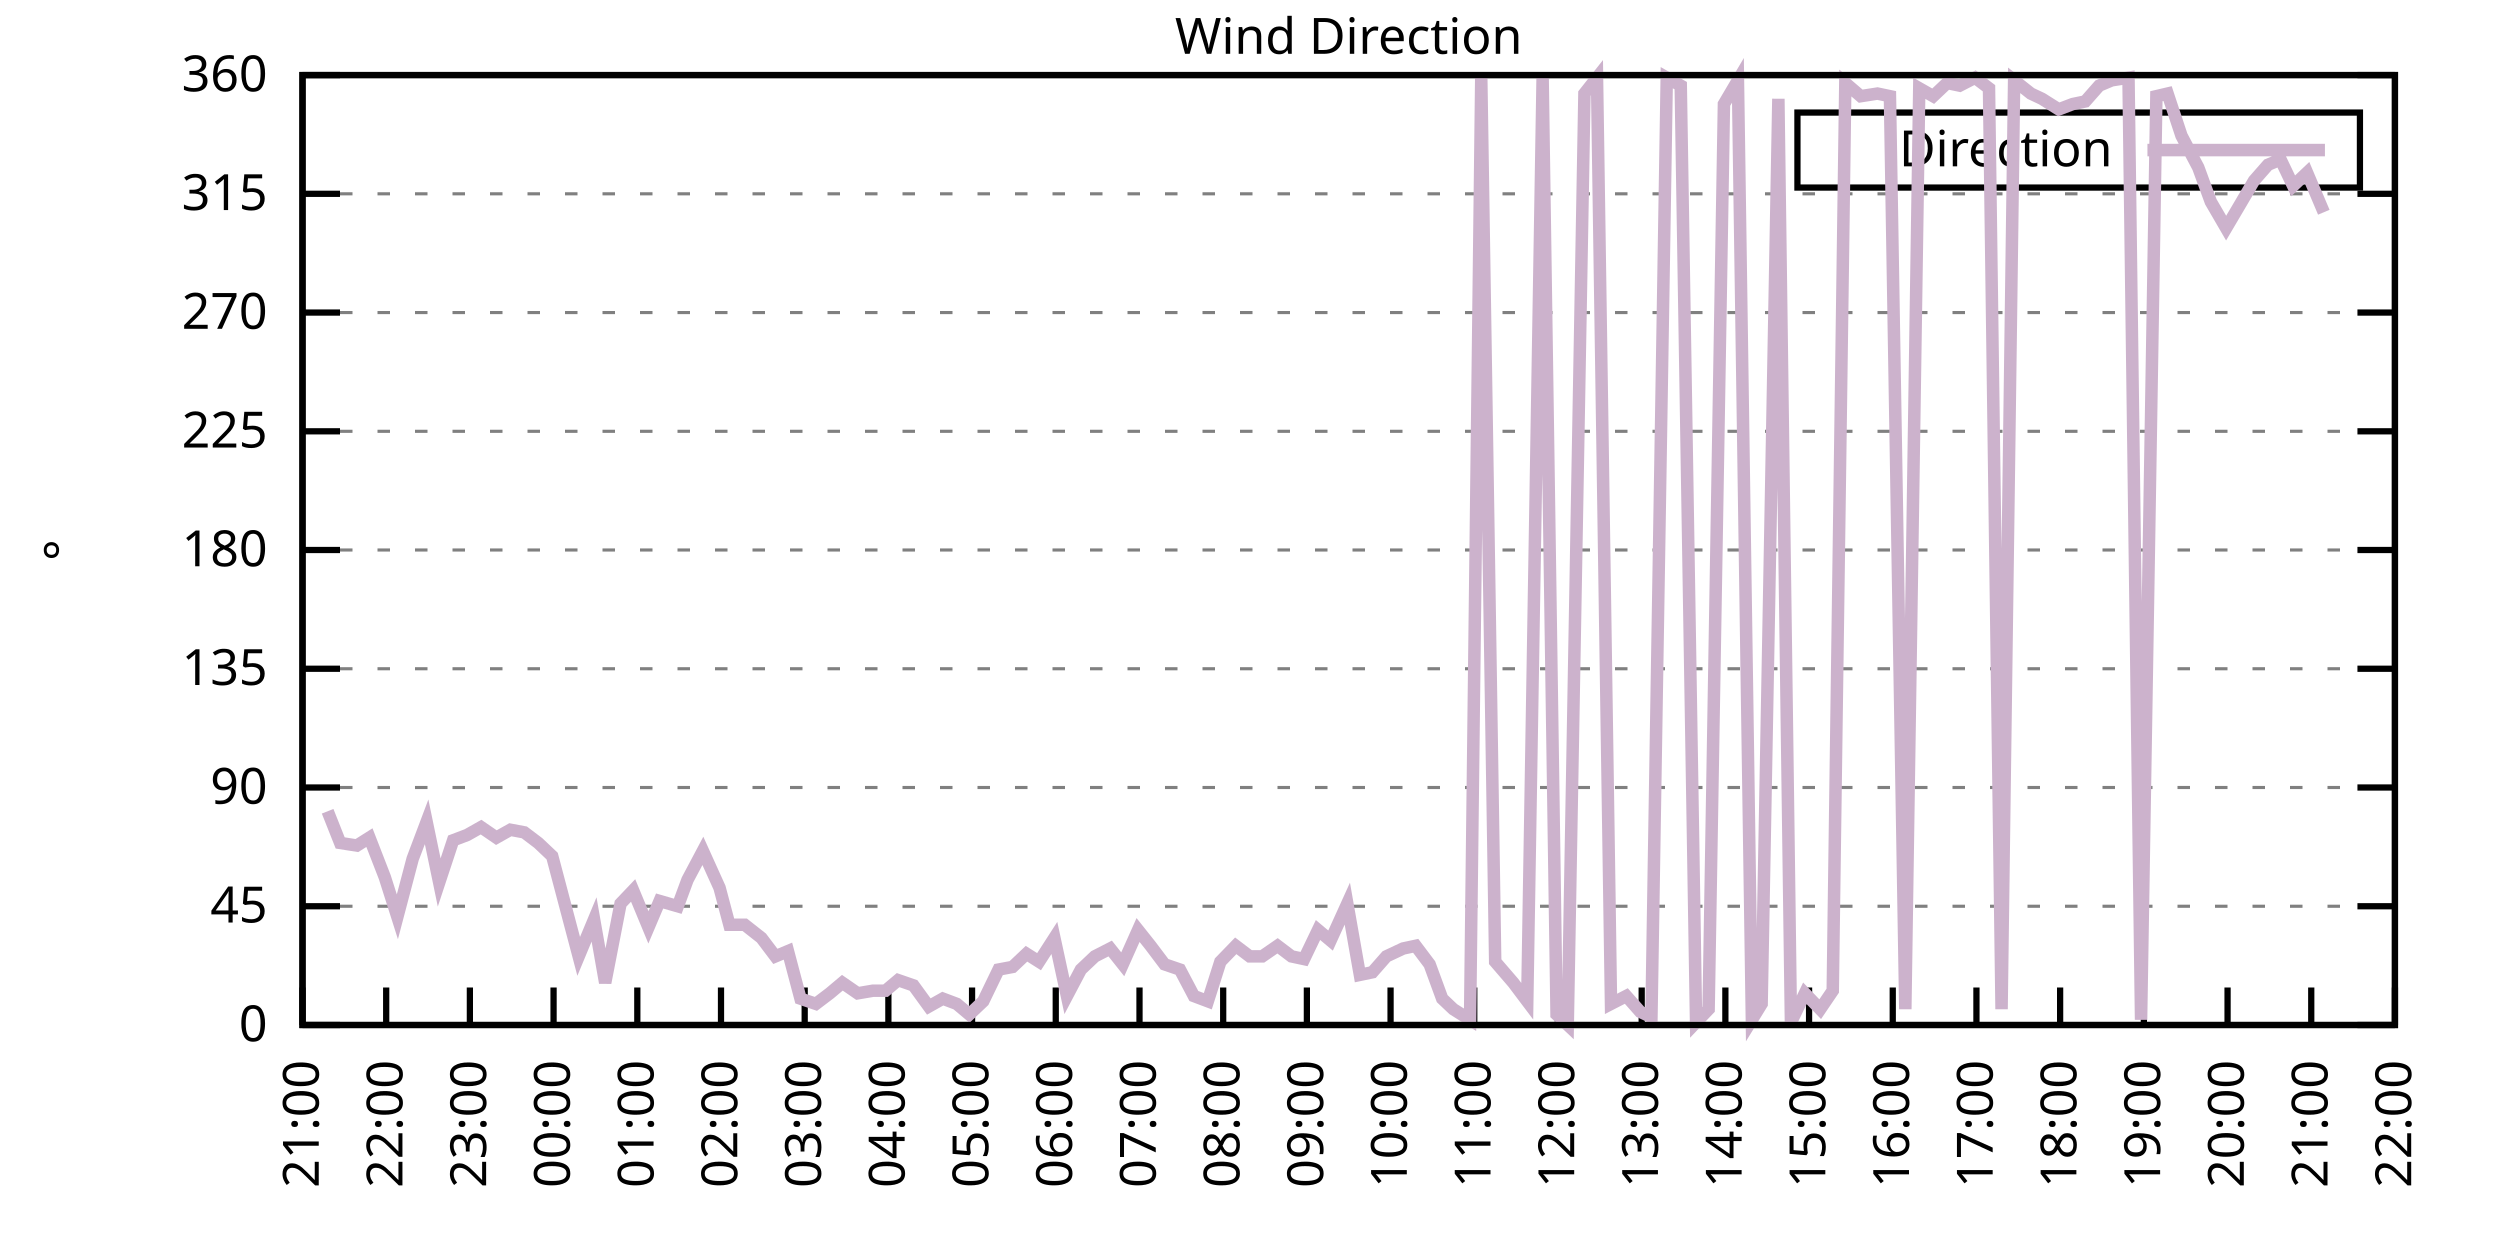
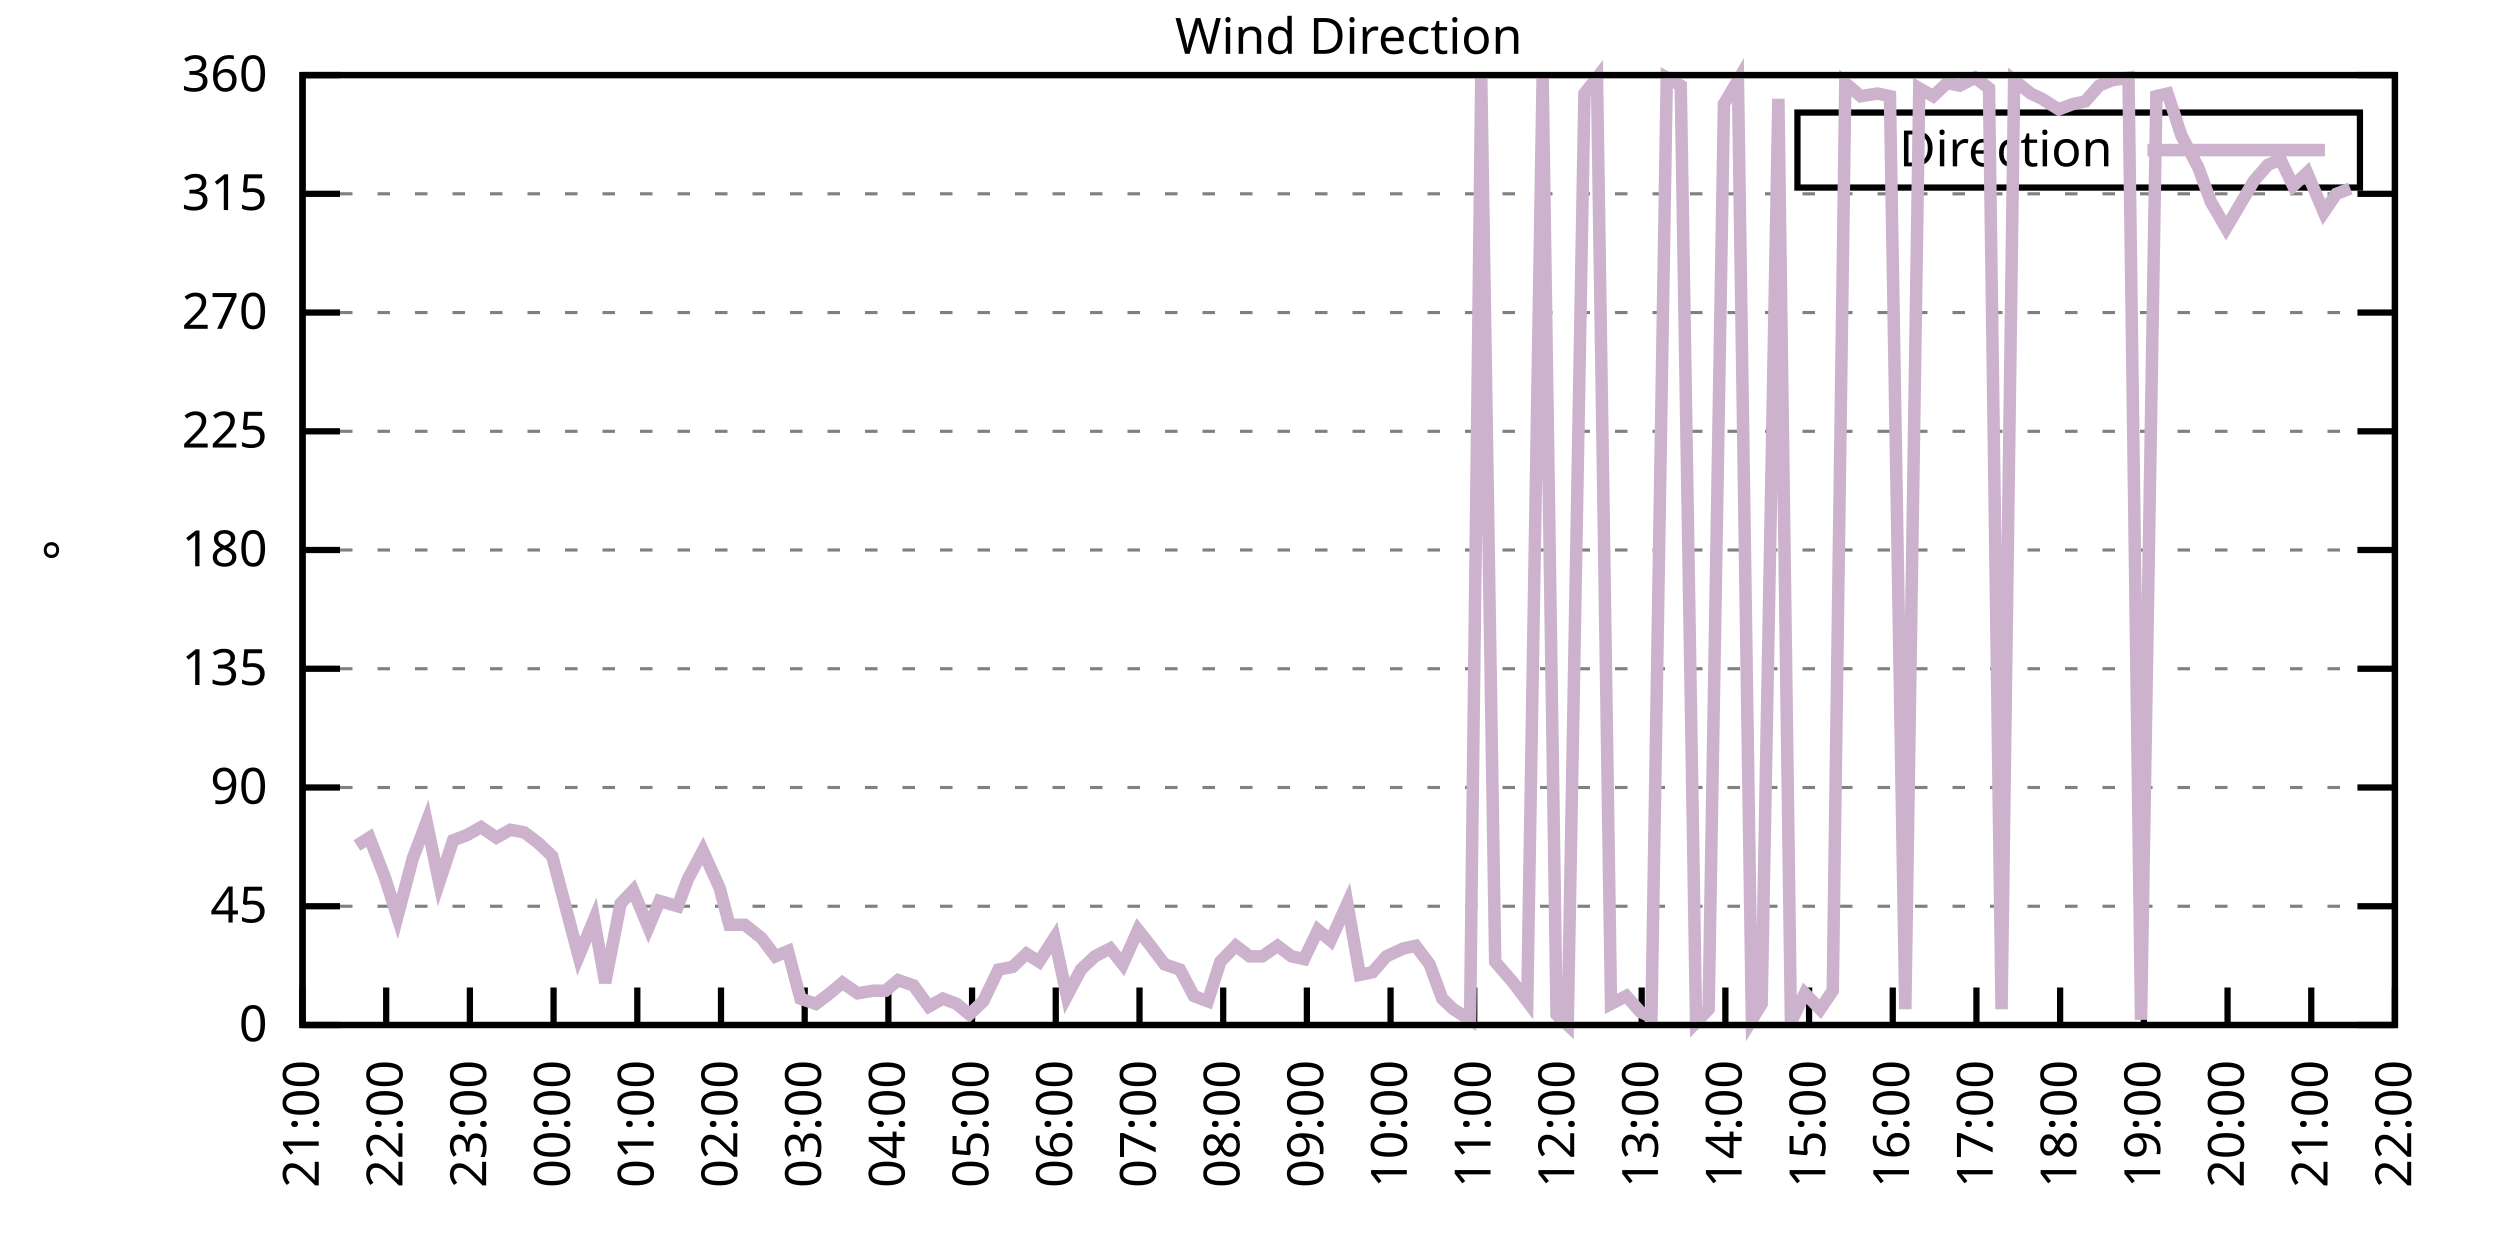
<svg xmlns="http://www.w3.org/2000/svg" xmlns:xlink="http://www.w3.org/1999/xlink" width="400" height="200" viewBox="0 0 400 200">
  <g id="gnuplot_canvas">
    <rect x="0" y="0" width="400" height="200" fill="none" />
    <defs>
      <circle id="gpDot" r="0.5" stroke-width="0.5" stroke="currentColor" />
      <path id="gpPt0" stroke-width="0.333" stroke="currentColor" d="M-1,0 h2 M0,-1 v2" />
      <path id="gpPt1" stroke-width="0.333" stroke="currentColor" d="M-1,-1 L1,1 M1,-1 L-1,1" />
      <path id="gpPt2" stroke-width="0.333" stroke="currentColor" d="M-1,0 L1,0 M0,-1 L0,1 M-1,-1 L1,1 M-1,1 L1,-1" />
      <rect id="gpPt3" stroke-width="0.333" stroke="currentColor" x="-1" y="-1" width="2" height="2" />
      <rect id="gpPt4" stroke-width="0.333" stroke="currentColor" fill="currentColor" x="-1" y="-1" width="2" height="2" />
      <circle id="gpPt5" stroke-width="0.333" stroke="currentColor" cx="0" cy="0" r="1" />
      <use xlink:href="#gpPt5" id="gpPt6" fill="currentColor" stroke="none" />
      <path id="gpPt7" stroke-width="0.333" stroke="currentColor" d="M0,-1.33 L-1.33,0.67 L1.33,0.67 z" />
      <use xlink:href="#gpPt7" id="gpPt8" fill="currentColor" stroke="none" />
      <use xlink:href="#gpPt7" id="gpPt9" stroke="currentColor" transform="rotate(180)" />
      <use xlink:href="#gpPt9" id="gpPt10" fill="currentColor" stroke="none" />
      <use xlink:href="#gpPt3" id="gpPt11" stroke="currentColor" transform="rotate(45)" />
      <use xlink:href="#gpPt11" id="gpPt12" fill="currentColor" stroke="none" />
      <path id="gpPt13" stroke-width="0.333" stroke="currentColor" d="M0,1.330 L1.265,0.411 L0.782,-1.067 L-0.782,-1.076 L-1.265,0.411 z" />
      <use xlink:href="#gpPt13" id="gpPt14" fill="currentColor" stroke="none" />
      <filter id="textbox" filterUnits="objectBoundingBox" x="0" y="0" height="1" width="1">
        <feFlood flood-color="white" flood-opacity="1" result="bgnd" />
        <feComposite in="SourceGraphic" in2="bgnd" operator="atop" />
      </filter>
      <filter id="greybox" filterUnits="objectBoundingBox" x="0" y="0" height="1" width="1">
        <feFlood flood-color="lightgrey" flood-opacity="1" result="grey" />
        <feComposite in="SourceGraphic" in2="grey" operator="atop" />
      </filter>
    </defs>
    <g fill="none" color="white" stroke="currentColor" stroke-width="1.00" stroke-linecap="butt" stroke-linejoin="miter">
</g>
    <g fill="none" color="black" stroke="currentColor" stroke-width="1.00" stroke-linecap="butt" stroke-linejoin="miter">
      <g stroke="none" shape-rendering="crispEdges">
        <polygon fill="rgb(255, 255, 255)" points="48.40,164.00 383.18,164.00 383.18,12.02 48.40,12.02 " />
      </g>
    </g>
    <g fill="none" color="black" stroke="currentColor" stroke-width="1.00" stroke-linecap="butt" stroke-linejoin="miter">
</g>
    <g fill="none" color="black" stroke="black" stroke-width="0.50" stroke-linecap="butt" stroke-linejoin="miter">
</g>
    <g fill="none" color="gray" stroke="currentColor" stroke-width="0.50" stroke-linecap="butt" stroke-linejoin="miter">
      <path stroke="gray" stroke-dasharray="2,4" class="gridline" d="M48.40,164.00 L383.19,164.00  " />
    </g>
    <g fill="none" color="gray" stroke="gray" stroke-width="1.00" stroke-linecap="butt" stroke-linejoin="miter">
</g>
    <g fill="none" color="black" stroke="currentColor" stroke-width="1.00" stroke-linecap="butt" stroke-linejoin="miter">
      <path stroke="black" d="M48.40,164.00 L54.40,164.00 M383.19,164.00 L377.19,164.00  " />
      <g transform="translate(42.80,166.60)" stroke="none" fill="black" font-family="Sans" font-size="8.00" text-anchor="end">
        <text>
          <tspan font-family="Sans"> 0</tspan>
        </text>
      </g>
    </g>
    <g fill="none" color="black" stroke="currentColor" stroke-width="1.00" stroke-linecap="butt" stroke-linejoin="miter">
</g>
    <g fill="none" color="black" stroke="black" stroke-width="0.50" stroke-linecap="butt" stroke-linejoin="miter">
</g>
    <g fill="none" color="gray" stroke="currentColor" stroke-width="0.50" stroke-linecap="butt" stroke-linejoin="miter">
      <path stroke="gray" stroke-dasharray="2,4" class="gridline" d="M48.40,145.00 L383.19,145.00  " />
    </g>
    <g fill="none" color="gray" stroke="gray" stroke-width="1.00" stroke-linecap="butt" stroke-linejoin="miter">
</g>
    <g fill="none" color="black" stroke="currentColor" stroke-width="1.00" stroke-linecap="butt" stroke-linejoin="miter">
      <path stroke="black" d="M48.40,145.00 L54.40,145.00 M383.19,145.00 L377.19,145.00  " />
      <g transform="translate(42.80,147.60)" stroke="none" fill="black" font-family="Sans" font-size="8.00" text-anchor="end">
        <text>
          <tspan font-family="Sans"> 45</tspan>
        </text>
      </g>
    </g>
    <g fill="none" color="black" stroke="currentColor" stroke-width="1.00" stroke-linecap="butt" stroke-linejoin="miter">
</g>
    <g fill="none" color="black" stroke="black" stroke-width="0.50" stroke-linecap="butt" stroke-linejoin="miter">
</g>
    <g fill="none" color="gray" stroke="currentColor" stroke-width="0.50" stroke-linecap="butt" stroke-linejoin="miter">
      <path stroke="gray" stroke-dasharray="2,4" class="gridline" d="M48.40,126.00 L383.19,126.00  " />
    </g>
    <g fill="none" color="gray" stroke="gray" stroke-width="1.00" stroke-linecap="butt" stroke-linejoin="miter">
</g>
    <g fill="none" color="black" stroke="currentColor" stroke-width="1.00" stroke-linecap="butt" stroke-linejoin="miter">
      <path stroke="black" d="M48.40,126.00 L54.40,126.00 M383.19,126.00 L377.19,126.00  " />
      <g transform="translate(42.80,128.60)" stroke="none" fill="black" font-family="Sans" font-size="8.00" text-anchor="end">
        <text>
          <tspan font-family="Sans"> 90</tspan>
        </text>
      </g>
    </g>
    <g fill="none" color="black" stroke="currentColor" stroke-width="1.00" stroke-linecap="butt" stroke-linejoin="miter">
</g>
    <g fill="none" color="black" stroke="black" stroke-width="0.50" stroke-linecap="butt" stroke-linejoin="miter">
</g>
    <g fill="none" color="gray" stroke="currentColor" stroke-width="0.50" stroke-linecap="butt" stroke-linejoin="miter">
      <path stroke="gray" stroke-dasharray="2,4" class="gridline" d="M48.40,107.00 L383.19,107.00  " />
    </g>
    <g fill="none" color="gray" stroke="gray" stroke-width="1.00" stroke-linecap="butt" stroke-linejoin="miter">
</g>
    <g fill="none" color="black" stroke="currentColor" stroke-width="1.00" stroke-linecap="butt" stroke-linejoin="miter">
      <path stroke="black" d="M48.40,107.00 L54.40,107.00 M383.19,107.00 L377.19,107.00  " />
      <g transform="translate(42.80,109.60)" stroke="none" fill="black" font-family="Sans" font-size="8.00" text-anchor="end">
        <text>
          <tspan font-family="Sans"> 135</tspan>
        </text>
      </g>
    </g>
    <g fill="none" color="black" stroke="currentColor" stroke-width="1.00" stroke-linecap="butt" stroke-linejoin="miter">
</g>
    <g fill="none" color="black" stroke="black" stroke-width="0.50" stroke-linecap="butt" stroke-linejoin="miter">
</g>
    <g fill="none" color="gray" stroke="currentColor" stroke-width="0.50" stroke-linecap="butt" stroke-linejoin="miter">
      <path stroke="gray" stroke-dasharray="2,4" class="gridline" d="M48.40,88.00 L383.19,88.00  " />
    </g>
    <g fill="none" color="gray" stroke="gray" stroke-width="1.00" stroke-linecap="butt" stroke-linejoin="miter">
</g>
    <g fill="none" color="black" stroke="currentColor" stroke-width="1.00" stroke-linecap="butt" stroke-linejoin="miter">
      <path stroke="black" d="M48.40,88.00 L54.40,88.00 M383.19,88.00 L377.19,88.00  " />
      <g transform="translate(42.80,90.60)" stroke="none" fill="black" font-family="Sans" font-size="8.00" text-anchor="end">
        <text>
          <tspan font-family="Sans"> 180</tspan>
        </text>
      </g>
    </g>
    <g fill="none" color="black" stroke="currentColor" stroke-width="1.00" stroke-linecap="butt" stroke-linejoin="miter">
</g>
    <g fill="none" color="black" stroke="black" stroke-width="0.50" stroke-linecap="butt" stroke-linejoin="miter">
</g>
    <g fill="none" color="gray" stroke="currentColor" stroke-width="0.50" stroke-linecap="butt" stroke-linejoin="miter">
      <path stroke="gray" stroke-dasharray="2,4" class="gridline" d="M48.40,69.01 L383.19,69.01  " />
    </g>
    <g fill="none" color="gray" stroke="gray" stroke-width="1.00" stroke-linecap="butt" stroke-linejoin="miter">
</g>
    <g fill="none" color="black" stroke="currentColor" stroke-width="1.00" stroke-linecap="butt" stroke-linejoin="miter">
      <path stroke="black" d="M48.40,69.01 L54.40,69.01 M383.19,69.01 L377.19,69.01  " />
      <g transform="translate(42.80,71.61)" stroke="none" fill="black" font-family="Sans" font-size="8.00" text-anchor="end">
        <text>
          <tspan font-family="Sans"> 225</tspan>
        </text>
      </g>
    </g>
    <g fill="none" color="black" stroke="currentColor" stroke-width="1.00" stroke-linecap="butt" stroke-linejoin="miter">
</g>
    <g fill="none" color="black" stroke="black" stroke-width="0.50" stroke-linecap="butt" stroke-linejoin="miter">
</g>
    <g fill="none" color="gray" stroke="currentColor" stroke-width="0.50" stroke-linecap="butt" stroke-linejoin="miter">
      <path stroke="gray" stroke-dasharray="2,4" class="gridline" d="M48.40,50.01 L383.19,50.01  " />
    </g>
    <g fill="none" color="gray" stroke="gray" stroke-width="1.00" stroke-linecap="butt" stroke-linejoin="miter">
</g>
    <g fill="none" color="black" stroke="currentColor" stroke-width="1.00" stroke-linecap="butt" stroke-linejoin="miter">
      <path stroke="black" d="M48.40,50.01 L54.40,50.01 M383.19,50.01 L377.19,50.01  " />
      <g transform="translate(42.80,52.61)" stroke="none" fill="black" font-family="Sans" font-size="8.00" text-anchor="end">
        <text>
          <tspan font-family="Sans"> 270</tspan>
        </text>
      </g>
    </g>
    <g fill="none" color="black" stroke="currentColor" stroke-width="1.00" stroke-linecap="butt" stroke-linejoin="miter">
</g>
    <g fill="none" color="black" stroke="black" stroke-width="0.50" stroke-linecap="butt" stroke-linejoin="miter">
</g>
    <g fill="none" color="gray" stroke="currentColor" stroke-width="0.50" stroke-linecap="butt" stroke-linejoin="miter">
      <path stroke="gray" stroke-dasharray="2,4" class="gridline" d="M48.40,31.01 L383.19,31.01  " />
    </g>
    <g fill="none" color="gray" stroke="gray" stroke-width="1.00" stroke-linecap="butt" stroke-linejoin="miter">
</g>
    <g fill="none" color="black" stroke="currentColor" stroke-width="1.00" stroke-linecap="butt" stroke-linejoin="miter">
      <path stroke="black" d="M48.40,31.01 L54.40,31.01 M383.19,31.01 L377.19,31.01  " />
      <g transform="translate(42.80,33.61)" stroke="none" fill="black" font-family="Sans" font-size="8.00" text-anchor="end">
        <text>
          <tspan font-family="Sans"> 315</tspan>
        </text>
      </g>
    </g>
    <g fill="none" color="black" stroke="currentColor" stroke-width="1.00" stroke-linecap="butt" stroke-linejoin="miter">
</g>
    <g fill="none" color="black" stroke="black" stroke-width="0.50" stroke-linecap="butt" stroke-linejoin="miter">
</g>
    <g fill="none" color="gray" stroke="currentColor" stroke-width="0.50" stroke-linecap="butt" stroke-linejoin="miter">
      <path stroke="gray" stroke-dasharray="2,4" class="gridline" d="M48.40,12.01 L383.19,12.01  " />
    </g>
    <g fill="none" color="gray" stroke="gray" stroke-width="1.00" stroke-linecap="butt" stroke-linejoin="miter">
</g>
    <g fill="none" color="black" stroke="currentColor" stroke-width="1.00" stroke-linecap="butt" stroke-linejoin="miter">
      <path stroke="black" d="M48.40,12.01 L54.40,12.01 M383.19,12.01 L377.19,12.01  " />
      <g transform="translate(42.80,14.61)" stroke="none" fill="black" font-family="Sans" font-size="8.00" text-anchor="end">
        <text>
          <tspan font-family="Sans"> 360</tspan>
        </text>
      </g>
    </g>
    <g fill="none" color="black" stroke="currentColor" stroke-width="1.00" stroke-linecap="butt" stroke-linejoin="miter">
      <path stroke="black" d="M48.40,164.00 L48.40,158.00  " />
      <g transform="translate(51.00,169.60) rotate(270.00)" stroke="none" fill="black" font-family="Sans" font-size="8.00" text-anchor="end">
        <text>
          <tspan font-family="Sans">21:00</tspan>
        </text>
      </g>
    </g>
    <g fill="none" color="black" stroke="currentColor" stroke-width="1.00" stroke-linecap="butt" stroke-linejoin="miter">
      <path stroke="black" d="M61.79,164.00 L61.79,158.00  " />
      <g transform="translate(64.39,169.60) rotate(270.00)" stroke="none" fill="black" font-family="Sans" font-size="8.00" text-anchor="end">
        <text>
          <tspan font-family="Sans">22:00</tspan>
        </text>
      </g>
    </g>
    <g fill="none" color="black" stroke="currentColor" stroke-width="1.00" stroke-linecap="butt" stroke-linejoin="miter">
      <path stroke="black" d="M75.18,164.00 L75.18,158.00  " />
      <g transform="translate(77.78,169.60) rotate(270.00)" stroke="none" fill="black" font-family="Sans" font-size="8.00" text-anchor="end">
        <text>
          <tspan font-family="Sans">23:00</tspan>
        </text>
      </g>
    </g>
    <g fill="none" color="black" stroke="currentColor" stroke-width="1.00" stroke-linecap="butt" stroke-linejoin="miter">
      <path stroke="black" d="M88.57,164.00 L88.57,158.00  " />
      <g transform="translate(91.17,169.60) rotate(270.00)" stroke="none" fill="black" font-family="Sans" font-size="8.00" text-anchor="end">
        <text>
          <tspan font-family="Sans">00:00</tspan>
        </text>
      </g>
    </g>
    <g fill="none" color="black" stroke="currentColor" stroke-width="1.00" stroke-linecap="butt" stroke-linejoin="miter">
      <path stroke="black" d="M101.97,164.00 L101.97,158.00  " />
      <g transform="translate(104.57,169.60) rotate(270.00)" stroke="none" fill="black" font-family="Sans" font-size="8.00" text-anchor="end">
        <text>
          <tspan font-family="Sans">01:00</tspan>
        </text>
      </g>
    </g>
    <g fill="none" color="black" stroke="currentColor" stroke-width="1.00" stroke-linecap="butt" stroke-linejoin="miter">
      <path stroke="black" d="M115.36,164.00 L115.36,158.00  " />
      <g transform="translate(117.96,169.60) rotate(270.00)" stroke="none" fill="black" font-family="Sans" font-size="8.00" text-anchor="end">
        <text>
          <tspan font-family="Sans">02:00</tspan>
        </text>
      </g>
    </g>
    <g fill="none" color="black" stroke="currentColor" stroke-width="1.00" stroke-linecap="butt" stroke-linejoin="miter">
      <path stroke="black" d="M128.75,164.00 L128.75,158.00  " />
      <g transform="translate(131.35,169.60) rotate(270.00)" stroke="none" fill="black" font-family="Sans" font-size="8.00" text-anchor="end">
        <text>
          <tspan font-family="Sans">03:00</tspan>
        </text>
      </g>
    </g>
    <g fill="none" color="black" stroke="currentColor" stroke-width="1.00" stroke-linecap="butt" stroke-linejoin="miter">
      <path stroke="black" d="M142.14,164.00 L142.14,158.00  " />
      <g transform="translate(144.74,169.60) rotate(270.00)" stroke="none" fill="black" font-family="Sans" font-size="8.00" text-anchor="end">
        <text>
          <tspan font-family="Sans">04:00</tspan>
        </text>
      </g>
    </g>
    <g fill="none" color="black" stroke="currentColor" stroke-width="1.00" stroke-linecap="butt" stroke-linejoin="miter">
      <path stroke="black" d="M155.53,164.00 L155.53,158.00  " />
      <g transform="translate(158.13,169.60) rotate(270.00)" stroke="none" fill="black" font-family="Sans" font-size="8.00" text-anchor="end">
        <text>
          <tspan font-family="Sans">05:00</tspan>
        </text>
      </g>
    </g>
    <g fill="none" color="black" stroke="currentColor" stroke-width="1.00" stroke-linecap="butt" stroke-linejoin="miter">
      <path stroke="black" d="M168.92,164.00 L168.92,158.00  " />
      <g transform="translate(171.52,169.60) rotate(270.00)" stroke="none" fill="black" font-family="Sans" font-size="8.00" text-anchor="end">
        <text>
          <tspan font-family="Sans">06:00</tspan>
        </text>
      </g>
    </g>
    <g fill="none" color="black" stroke="currentColor" stroke-width="1.00" stroke-linecap="butt" stroke-linejoin="miter">
      <path stroke="black" d="M182.32,164.00 L182.32,158.00  " />
      <g transform="translate(184.92,169.60) rotate(270.00)" stroke="none" fill="black" font-family="Sans" font-size="8.00" text-anchor="end">
        <text>
          <tspan font-family="Sans">07:00</tspan>
        </text>
      </g>
    </g>
    <g fill="none" color="black" stroke="currentColor" stroke-width="1.00" stroke-linecap="butt" stroke-linejoin="miter">
      <path stroke="black" d="M195.71,164.00 L195.71,158.00  " />
      <g transform="translate(198.31,169.60) rotate(270.00)" stroke="none" fill="black" font-family="Sans" font-size="8.00" text-anchor="end">
        <text>
          <tspan font-family="Sans">08:00</tspan>
        </text>
      </g>
    </g>
    <g fill="none" color="black" stroke="currentColor" stroke-width="1.00" stroke-linecap="butt" stroke-linejoin="miter">
      <path stroke="black" d="M209.10,164.00 L209.10,158.00  " />
      <g transform="translate(211.70,169.60) rotate(270.00)" stroke="none" fill="black" font-family="Sans" font-size="8.00" text-anchor="end">
        <text>
          <tspan font-family="Sans">09:00</tspan>
        </text>
      </g>
    </g>
    <g fill="none" color="black" stroke="currentColor" stroke-width="1.00" stroke-linecap="butt" stroke-linejoin="miter">
      <path stroke="black" d="M222.49,164.00 L222.49,158.00  " />
      <g transform="translate(225.09,169.60) rotate(270.00)" stroke="none" fill="black" font-family="Sans" font-size="8.00" text-anchor="end">
        <text>
          <tspan font-family="Sans">10:00</tspan>
        </text>
      </g>
    </g>
    <g fill="none" color="black" stroke="currentColor" stroke-width="1.00" stroke-linecap="butt" stroke-linejoin="miter">
      <path stroke="black" d="M235.88,164.00 L235.88,158.00  " />
      <g transform="translate(238.48,169.60) rotate(270.00)" stroke="none" fill="black" font-family="Sans" font-size="8.00" text-anchor="end">
        <text>
          <tspan font-family="Sans">11:00</tspan>
        </text>
      </g>
    </g>
    <g fill="none" color="black" stroke="currentColor" stroke-width="1.00" stroke-linecap="butt" stroke-linejoin="miter">
      <path stroke="black" d="M249.27,164.00 L249.27,158.00  " />
      <g transform="translate(251.87,169.60) rotate(270.00)" stroke="none" fill="black" font-family="Sans" font-size="8.00" text-anchor="end">
        <text>
          <tspan font-family="Sans">12:00</tspan>
        </text>
      </g>
    </g>
    <g fill="none" color="black" stroke="currentColor" stroke-width="1.00" stroke-linecap="butt" stroke-linejoin="miter">
      <path stroke="black" d="M262.67,164.00 L262.67,158.00  " />
      <g transform="translate(265.27,169.60) rotate(270.00)" stroke="none" fill="black" font-family="Sans" font-size="8.00" text-anchor="end">
        <text>
          <tspan font-family="Sans">13:00</tspan>
        </text>
      </g>
    </g>
    <g fill="none" color="black" stroke="currentColor" stroke-width="1.00" stroke-linecap="butt" stroke-linejoin="miter">
      <path stroke="black" d="M276.06,164.00 L276.06,158.00  " />
      <g transform="translate(278.66,169.60) rotate(270.00)" stroke="none" fill="black" font-family="Sans" font-size="8.00" text-anchor="end">
        <text>
          <tspan font-family="Sans">14:00</tspan>
        </text>
      </g>
    </g>
    <g fill="none" color="black" stroke="currentColor" stroke-width="1.00" stroke-linecap="butt" stroke-linejoin="miter">
      <path stroke="black" d="M289.45,164.00 L289.45,158.00  " />
      <g transform="translate(292.05,169.60) rotate(270.00)" stroke="none" fill="black" font-family="Sans" font-size="8.00" text-anchor="end">
        <text>
          <tspan font-family="Sans">15:00</tspan>
        </text>
      </g>
    </g>
    <g fill="none" color="black" stroke="currentColor" stroke-width="1.00" stroke-linecap="butt" stroke-linejoin="miter">
      <path stroke="black" d="M302.84,164.00 L302.84,158.00  " />
      <g transform="translate(305.44,169.60) rotate(270.00)" stroke="none" fill="black" font-family="Sans" font-size="8.00" text-anchor="end">
        <text>
          <tspan font-family="Sans">16:00</tspan>
        </text>
      </g>
    </g>
    <g fill="none" color="black" stroke="currentColor" stroke-width="1.00" stroke-linecap="butt" stroke-linejoin="miter">
      <path stroke="black" d="M316.23,164.00 L316.23,158.00  " />
      <g transform="translate(318.83,169.60) rotate(270.00)" stroke="none" fill="black" font-family="Sans" font-size="8.00" text-anchor="end">
        <text>
          <tspan font-family="Sans">17:00</tspan>
        </text>
      </g>
    </g>
    <g fill="none" color="black" stroke="currentColor" stroke-width="1.00" stroke-linecap="butt" stroke-linejoin="miter">
      <path stroke="black" d="M329.62,164.00 L329.62,158.00  " />
      <g transform="translate(332.22,169.60) rotate(270.00)" stroke="none" fill="black" font-family="Sans" font-size="8.00" text-anchor="end">
        <text>
          <tspan font-family="Sans">18:00</tspan>
        </text>
      </g>
    </g>
    <g fill="none" color="black" stroke="currentColor" stroke-width="1.00" stroke-linecap="butt" stroke-linejoin="miter">
      <path stroke="black" d="M343.02,164.00 L343.02,158.00  " />
      <g transform="translate(345.62,169.60) rotate(270.00)" stroke="none" fill="black" font-family="Sans" font-size="8.00" text-anchor="end">
        <text>
          <tspan font-family="Sans">19:00</tspan>
        </text>
      </g>
    </g>
    <g fill="none" color="black" stroke="currentColor" stroke-width="1.00" stroke-linecap="butt" stroke-linejoin="miter">
      <path stroke="black" d="M356.41,164.00 L356.41,158.00  " />
      <g transform="translate(359.01,169.60) rotate(270.00)" stroke="none" fill="black" font-family="Sans" font-size="8.00" text-anchor="end">
        <text>
          <tspan font-family="Sans">20:00</tspan>
        </text>
      </g>
    </g>
    <g fill="none" color="black" stroke="currentColor" stroke-width="1.00" stroke-linecap="butt" stroke-linejoin="miter">
      <path stroke="black" d="M369.80,164.00 L369.80,158.00  " />
      <g transform="translate(372.40,169.60) rotate(270.00)" stroke="none" fill="black" font-family="Sans" font-size="8.00" text-anchor="end">
        <text>
          <tspan font-family="Sans">21:00</tspan>
        </text>
      </g>
    </g>
    <g fill="none" color="black" stroke="currentColor" stroke-width="1.00" stroke-linecap="butt" stroke-linejoin="miter">
      <path stroke="black" d="M383.19,164.00 L383.19,158.00  " />
      <g transform="translate(385.79,169.60) rotate(270.00)" stroke="none" fill="black" font-family="Sans" font-size="8.00" text-anchor="end">
        <text>
          <tspan font-family="Sans">22:00</tspan>
        </text>
      </g>
    </g>
    <g fill="none" color="black" stroke="currentColor" stroke-width="1.00" stroke-linecap="butt" stroke-linejoin="miter">
</g>
    <g fill="none" color="black" stroke="currentColor" stroke-width="1.00" stroke-linecap="butt" stroke-linejoin="miter">
      <path stroke="black" d="M48.40,12.01 L48.40,164.00 L383.19,164.00 L383.19,12.01 L48.40,12.01 Z  " />
    </g>
    <g fill="none" color="black" stroke="currentColor" stroke-width="1.00" stroke-linecap="butt" stroke-linejoin="miter">
</g>
    <g fill="none" color="black" stroke="currentColor" stroke-width="1.00" stroke-linecap="butt" stroke-linejoin="miter">
      <path stroke="black" d="M287.59,30.01 L287.59,18.01 L377.59,18.01 L377.59,30.01 L287.59,30.01 Z  " />
    </g>
    <g id="Wind_direction_plot_1">
      <g fill="none" color="white" stroke="black" stroke-width="2.00" stroke-linecap="butt" stroke-linejoin="miter">
</g>
      <g fill="none" color="black" stroke="currentColor" stroke-width="2.00" stroke-linecap="butt" stroke-linejoin="miter">
        <g transform="translate(337.99,26.61)" stroke="none" fill="black" font-family="Sans" font-size="8.00" text-anchor="end">
          <text>
            <tspan font-family="Sans">Direction</tspan>
          </text>
        </g>
      </g>
      <g fill="none" color="black" stroke="currentColor" stroke-width="2.00" stroke-linecap="butt" stroke-linejoin="miter">
-         <path stroke="rgb(204, 178, 204)" d="M343.59,24.01 L371.99,24.01 M52.42,129.80 L54.43,134.87 L57.10,135.29 L59.11,134.02 L61.57,140.36 L63.58,146.69   L66.03,137.40 L68.26,131.49 L70.27,141.20 L72.50,134.45 L74.74,133.60 L76.97,132.34 L79.42,134.02 L81.66,132.76   L83.89,133.18 L86.12,134.87 L88.35,136.98 L90.58,145.42 L92.59,153.02 L95.05,147.11 L96.83,157.24 L99.29,144.58   L101.30,142.47 L103.75,148.38 L105.54,144.16 L108.44,145.00 L110.00,140.78 L112.46,136.14 L115.13,142.05 L116.70,147.96   L119.15,147.96 L121.83,150.07 L124.06,153.02 L126.07,152.18 L128.08,159.78 L130.54,160.62 L132.77,158.93 L134.78,157.24   L137.23,158.93 L139.69,158.51 L141.69,158.51 L143.70,156.82 L146.16,157.67 L148.61,161.04 L150.85,159.78 L153.08,160.62   L155.09,162.31 L157.32,160.20 L159.77,155.13 L162.01,154.71 L164.24,152.60 L166.25,153.87 L168.70,150.07 L170.71,159.36   L172.94,155.13 L175.17,153.02 L177.63,151.76 L179.64,154.29 L182.09,148.80 L184.10,151.33 L186.33,154.29 L188.79,155.13   L191.02,159.36 L193.25,160.20 L195.26,153.87 L197.72,151.33 L199.95,153.02 L201.96,153.02 L204.41,151.33 L206.64,153.02   L208.65,153.45 L210.88,148.80 L212.89,150.49 L215.57,144.58 L217.58,155.98 L219.59,155.56 L221.82,153.02 L224.50,151.76   L226.51,151.33 L228.74,154.29 L230.75,159.78 L232.53,161.47 L235.21,163.16 L237.00,12.43 L239.23,153.87 L242.13,157.24   L244.36,160.20 L246.82,12.43 L249.05,162.31 L250.84,164.00 L253.51,14.97 L255.52,12.43 L257.76,160.62 L260.21,159.36   L262.44,161.89 L264.23,162.73 L266.68,12.43 L268.92,13.70 L271.37,163.58 L273.38,161.47 L275.83,16.65 L278.07,12.85   L280.30,163.16 L281.86,160.62 L284.54,15.81 L286.55,163.58 L288.78,158.93 L291.23,161.47 L293.24,158.51 L295.25,13.28   L297.71,15.39 L300.39,14.97 L302.39,15.39 L304.85,161.47 L307.08,14.12 L309.31,15.39 L311.54,13.28 L313.55,13.70   L316.01,12.43 L318.24,14.12 L320.25,161.47 L322.26,12.85 L324.94,14.97 L326.72,15.81 L329.40,17.50 L331.63,16.65   L333.64,16.23 L335.87,13.70 L337.88,12.85 L340.56,12.43 L342.57,163.16 L345.02,15.39 L346.81,14.97 L349.04,21.72   L351.72,26.79 L353.73,32.28 L356.18,36.50 L358.42,32.70 L360.65,28.90 L362.88,26.36 L364.89,25.52 L366.90,29.74   L369.13,27.63 L371.81,33.96  " />
+         <path stroke="rgb(204, 178, 204)" d="M343.59,24.01 L371.99,24.01 M57.10,135.29 L59.11,134.02 L61.57,140.36 L63.58,146.69 L66.03,137.40 L68.26,131.49   L70.27,141.20 L72.50,134.45 L74.74,133.60 L76.97,132.34 L79.42,134.02 L81.66,132.76 L83.89,133.18 L86.12,134.87   L88.35,136.98 L90.58,145.42 L92.59,153.02 L95.05,147.11 L96.83,157.24 L99.29,144.58 L101.30,142.47 L103.75,148.38   L105.54,144.16 L108.44,145.00 L110.00,140.78 L112.46,136.14 L115.13,142.05 L116.70,147.96 L119.15,147.96 L121.83,150.07   L124.06,153.02 L126.07,152.18 L128.08,159.78 L130.54,160.62 L132.77,158.93 L134.78,157.24 L137.23,158.93 L139.69,158.51   L141.69,158.51 L143.70,156.82 L146.16,157.67 L148.61,161.04 L150.85,159.78 L153.08,160.62 L155.09,162.31 L157.32,160.20   L159.77,155.13 L162.01,154.71 L164.24,152.60 L166.25,153.87 L168.70,150.07 L170.71,159.36 L172.94,155.13 L175.17,153.02   L177.63,151.76 L179.64,154.29 L182.09,148.80 L184.10,151.33 L186.33,154.29 L188.79,155.13 L191.02,159.36 L193.25,160.20   L195.26,153.87 L197.72,151.33 L199.95,153.02 L201.96,153.02 L204.41,151.33 L206.64,153.02 L208.65,153.45 L210.88,148.80   L212.89,150.49 L215.57,144.58 L217.58,155.98 L219.59,155.56 L221.82,153.02 L224.50,151.76 L226.51,151.33 L228.74,154.29   L230.75,159.78 L232.53,161.47 L235.21,163.16 L237.00,12.43 L239.23,153.87 L242.13,157.24 L244.36,160.20 L246.82,12.43   L249.05,162.31 L250.84,164.00 L253.51,14.97 L255.52,12.43 L257.76,160.62 L260.21,159.36 L262.44,161.89 L264.23,162.73   L266.68,12.43 L268.92,13.70 L271.37,163.58 L273.38,161.47 L275.83,16.65 L278.07,12.85 L280.30,163.16 L281.86,160.62   L284.54,15.81 L286.55,163.58 L288.78,158.93 L291.23,161.47 L293.24,158.51 L295.25,13.28 L297.71,15.39 L300.39,14.97   L302.39,15.39 L304.85,161.47 L307.08,14.12 L309.31,15.39 L311.54,13.28 L313.55,13.70 L316.01,12.43 L318.24,14.12   L320.25,161.47 L322.26,12.85 L324.94,14.97 L326.72,15.81 L329.40,17.50 L331.63,16.65 L333.64,16.23 L335.87,13.70   L337.88,12.85 L340.56,12.43 L342.57,163.16 L345.02,15.39 L346.81,14.97 L349.04,21.72 L351.72,26.79 L353.73,32.28   L356.18,36.50 L358.42,32.70 L360.65,28.90 L362.88,26.36 L364.89,25.52 L366.90,29.74 L369.13,27.63 L371.81,33.96   L373.82,31.01 L376.05,30.16  " />
      </g>
    </g>
    <g fill="none" color="black" stroke="currentColor" stroke-width="2.00" stroke-linecap="butt" stroke-linejoin="miter">
</g>
    <g fill="none" color="black" stroke="black" stroke-width="1.00" stroke-linecap="butt" stroke-linejoin="miter">
</g>
    <g fill="none" color="black" stroke="currentColor" stroke-width="1.00" stroke-linecap="butt" stroke-linejoin="miter">
      <path stroke="black" d="M48.40,12.01 L48.40,164.00 L383.19,164.00 L383.19,12.01 L48.40,12.01 Z  " />
      <g transform="translate(12.80,88.01) rotate(270.00)" stroke="none" fill="black" font-family="Sans" font-size="8.00" text-anchor="middle">
        <text>
          <tspan font-family="Sans">°</tspan>
        </text>
      </g>
    </g>
    <g fill="none" color="black" stroke="currentColor" stroke-width="1.00" stroke-linecap="butt" stroke-linejoin="miter">
</g>
    <g fill="none" color="black" stroke="currentColor" stroke-width="1.00" stroke-linecap="butt" stroke-linejoin="miter">
      <g transform="translate(215.79,8.61)" stroke="none" fill="black" font-family="Sans" font-size="8.00" text-anchor="middle">
        <text>
          <tspan font-family="Sans">Wind Direction</tspan>
        </text>
      </g>
    </g>
    <g fill="none" color="black" stroke="currentColor" stroke-width="1.00" stroke-linecap="butt" stroke-linejoin="miter">
</g>
  </g>
</svg>
